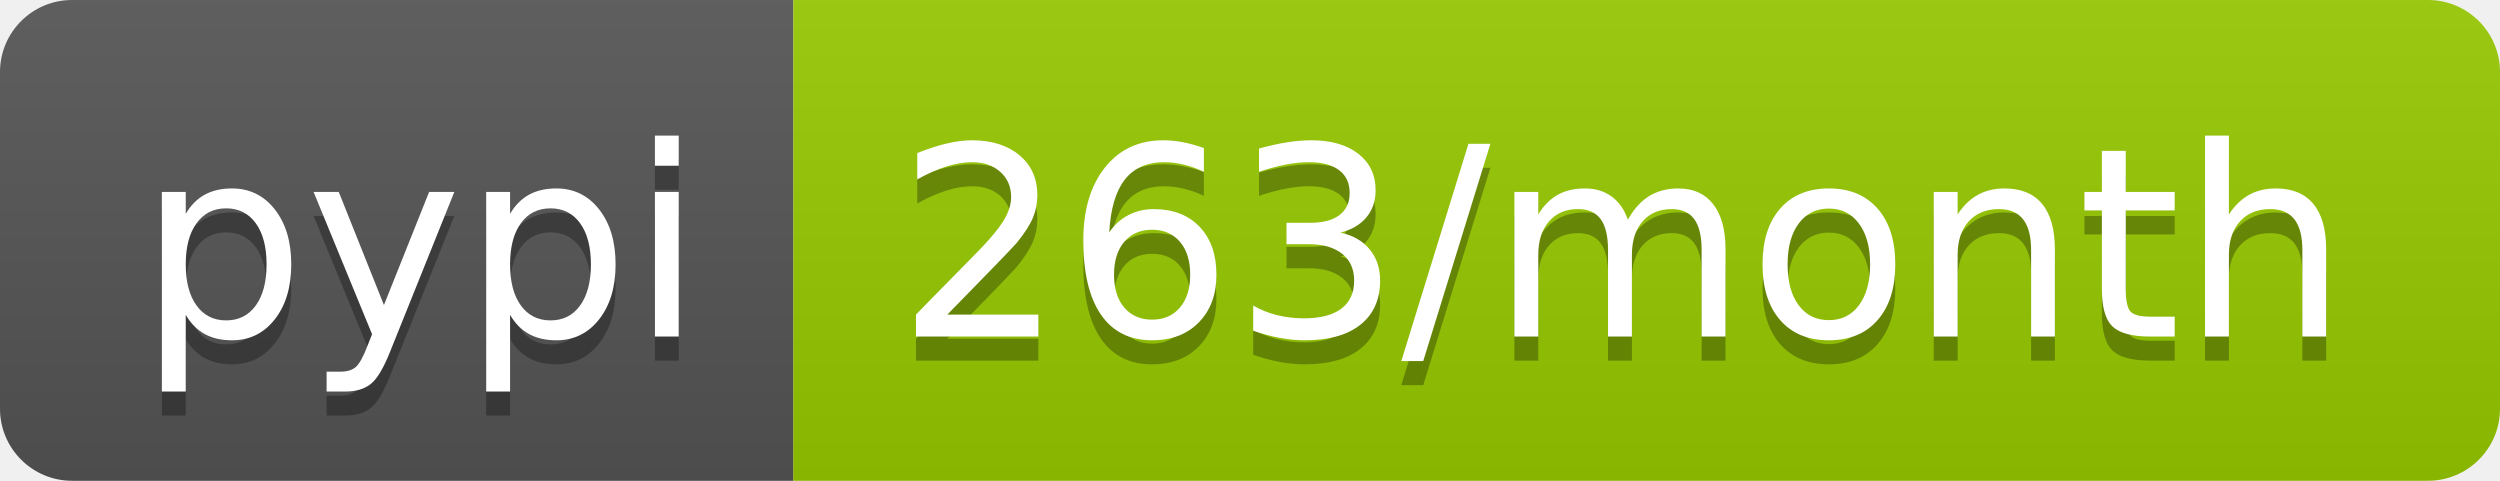
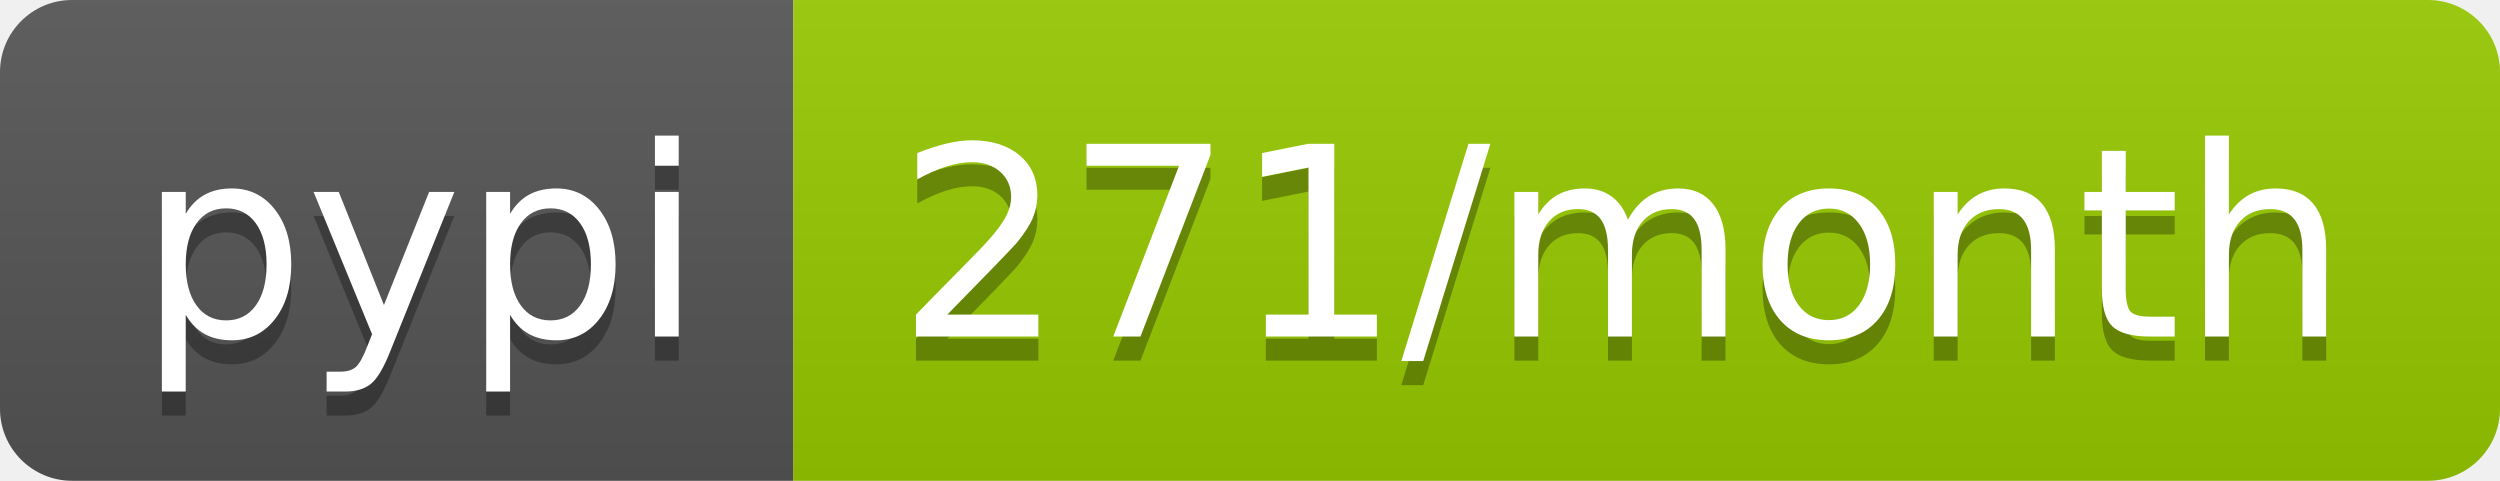
<svg xmlns="http://www.w3.org/2000/svg" width="104" height="20">
  <linearGradient id="b" x2="0" y2="100%">
    <stop offset="0" stop-color="#bbb" stop-opacity=".1" />
    <stop offset="1" stop-opacity=".1" />
  </linearGradient>
  <clipPath id="a">
    <rect width="104" height="20" rx="3" fill="#fff" />
  </clipPath>
  <g clip-path="url(#a)">
    <path fill="#555" d="M0 0h33v20H0z" />
    <path fill="#97ca00" d="M33 0h71v20H33z" />
    <path fill="url(#b)" d="M0 0h104v20H0z" />
  </g>
  <g fill="#fff" text-anchor="middle" font-family="DejaVu Sans,Verdana,Geneva,sans-serif" font-size="110">
    <text x="175" y="150" fill="#010101" fill-opacity=".3" transform="scale(.1)" textLength="230">pypi</text>
    <text x="175" y="140" transform="scale(.1)" textLength="230">pypi</text>
-     <text x="675" y="150" fill="#010101" fill-opacity=".3" transform="scale(.1)" textLength="610">263/month</text>
-     <text x="675" y="140" transform="scale(.1)" textLength="610">263/month</text>
+     <text x="675" y="150" fill="#010101" fill-opacity=".3" transform="scale(.1)" textLength="610">271/month</text>
+     <text x="675" y="140" transform="scale(.1)" textLength="610">271/month</text>
  </g>
</svg>
